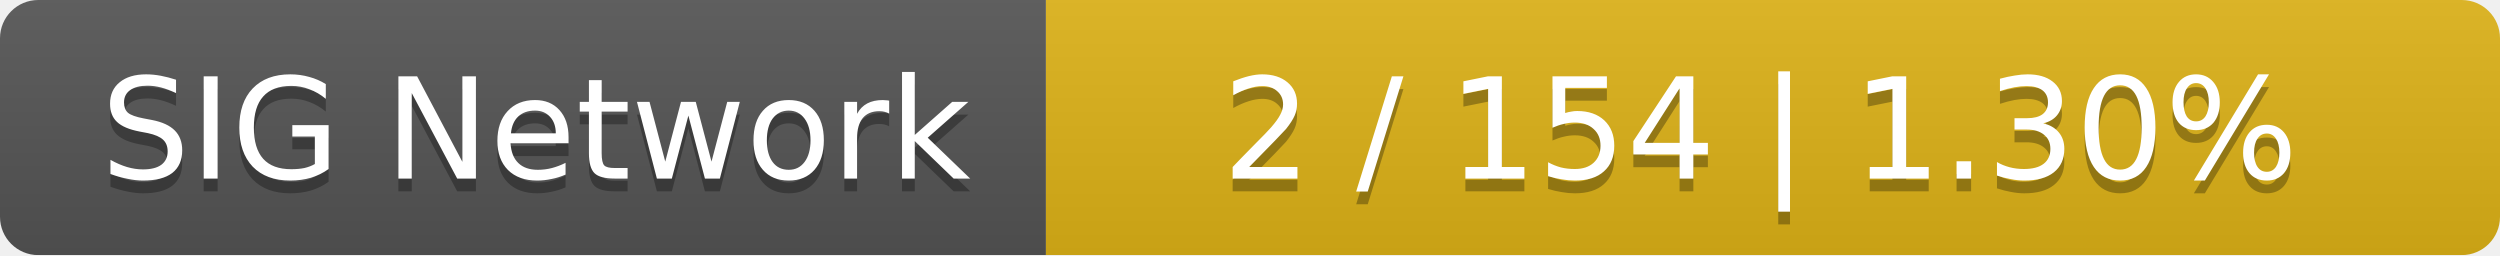
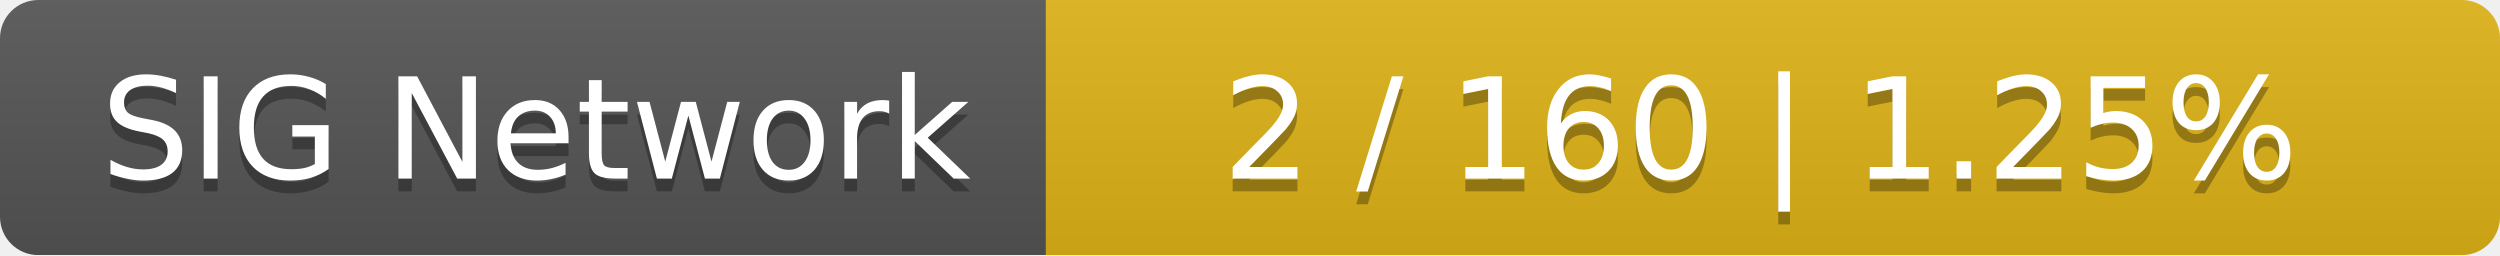
<svg xmlns="http://www.w3.org/2000/svg" width="196" height="20">
  <linearGradient id="smooth" x2="0" y2="100%">
    <stop offset="0" stop-color="#bbb" stop-opacity=".1" />
    <stop offset="1" stop-opacity=".1" />
  </linearGradient>
  <mask id="round">
    <rect width="196" height="20" rx="3" fill="#fff" />
  </mask>
  <g mask="url(#round)">
    <rect width="82" height="20" fill="#555" />
    <rect x="82" width="114" height="20" fill="#dfb317" />
    <rect width="196" height="20" fill="url(#smooth)" />
  </g>
  <g fill="#fff" text-anchor="middle" font-family="DejaVu Sans,Verdana,Geneva,sans-serif" font-size="11">
    <text x="42" y="15" fill="#010101" fill-opacity=".3">SIG Network</text>
    <text x="42" y="14">SIG Network</text>
-     <text x="138" y="15" fill="#010101" fill-opacity=".3">2 / 154    |    1.30%</text>
-     <text x="138" y="14">2 / 154    |    1.30%</text>
+     <text x="138" y="15" fill="#010101" fill-opacity=".3">2 / 160    |    1.25%</text>
+     <text x="138" y="14">2 / 160    |    1.25%</text>
  </g>
</svg>
